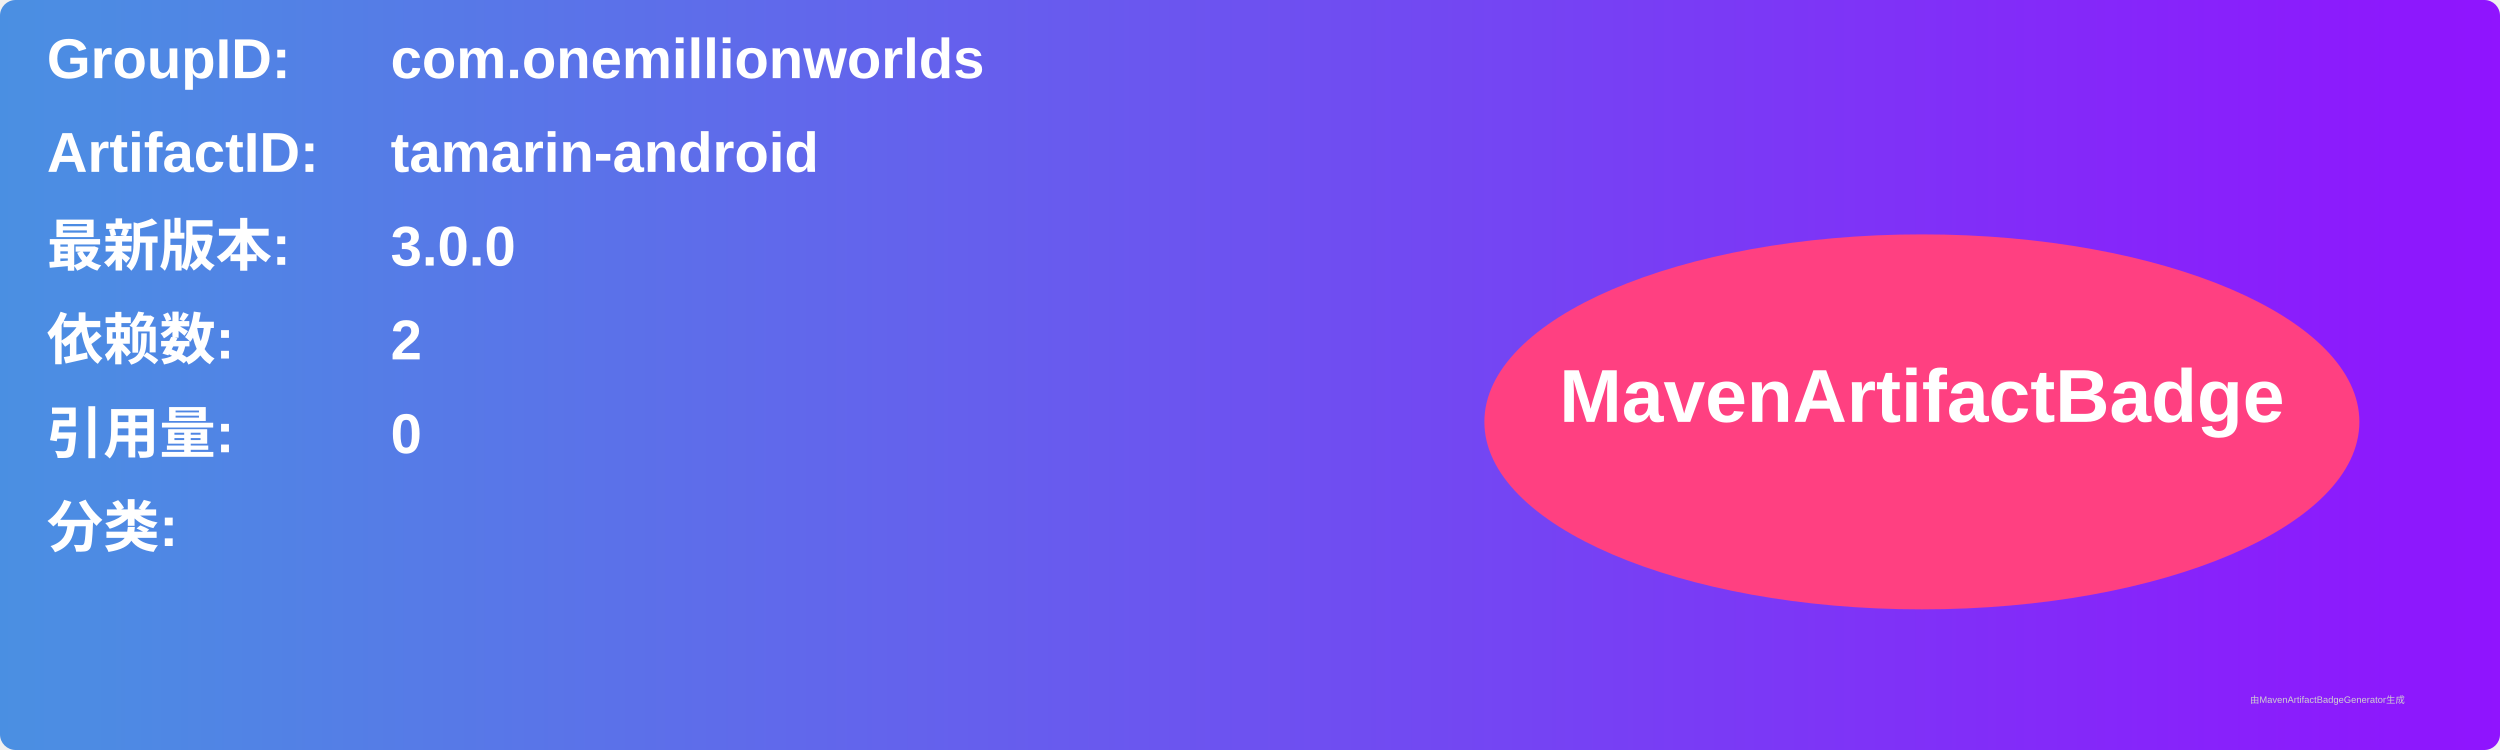
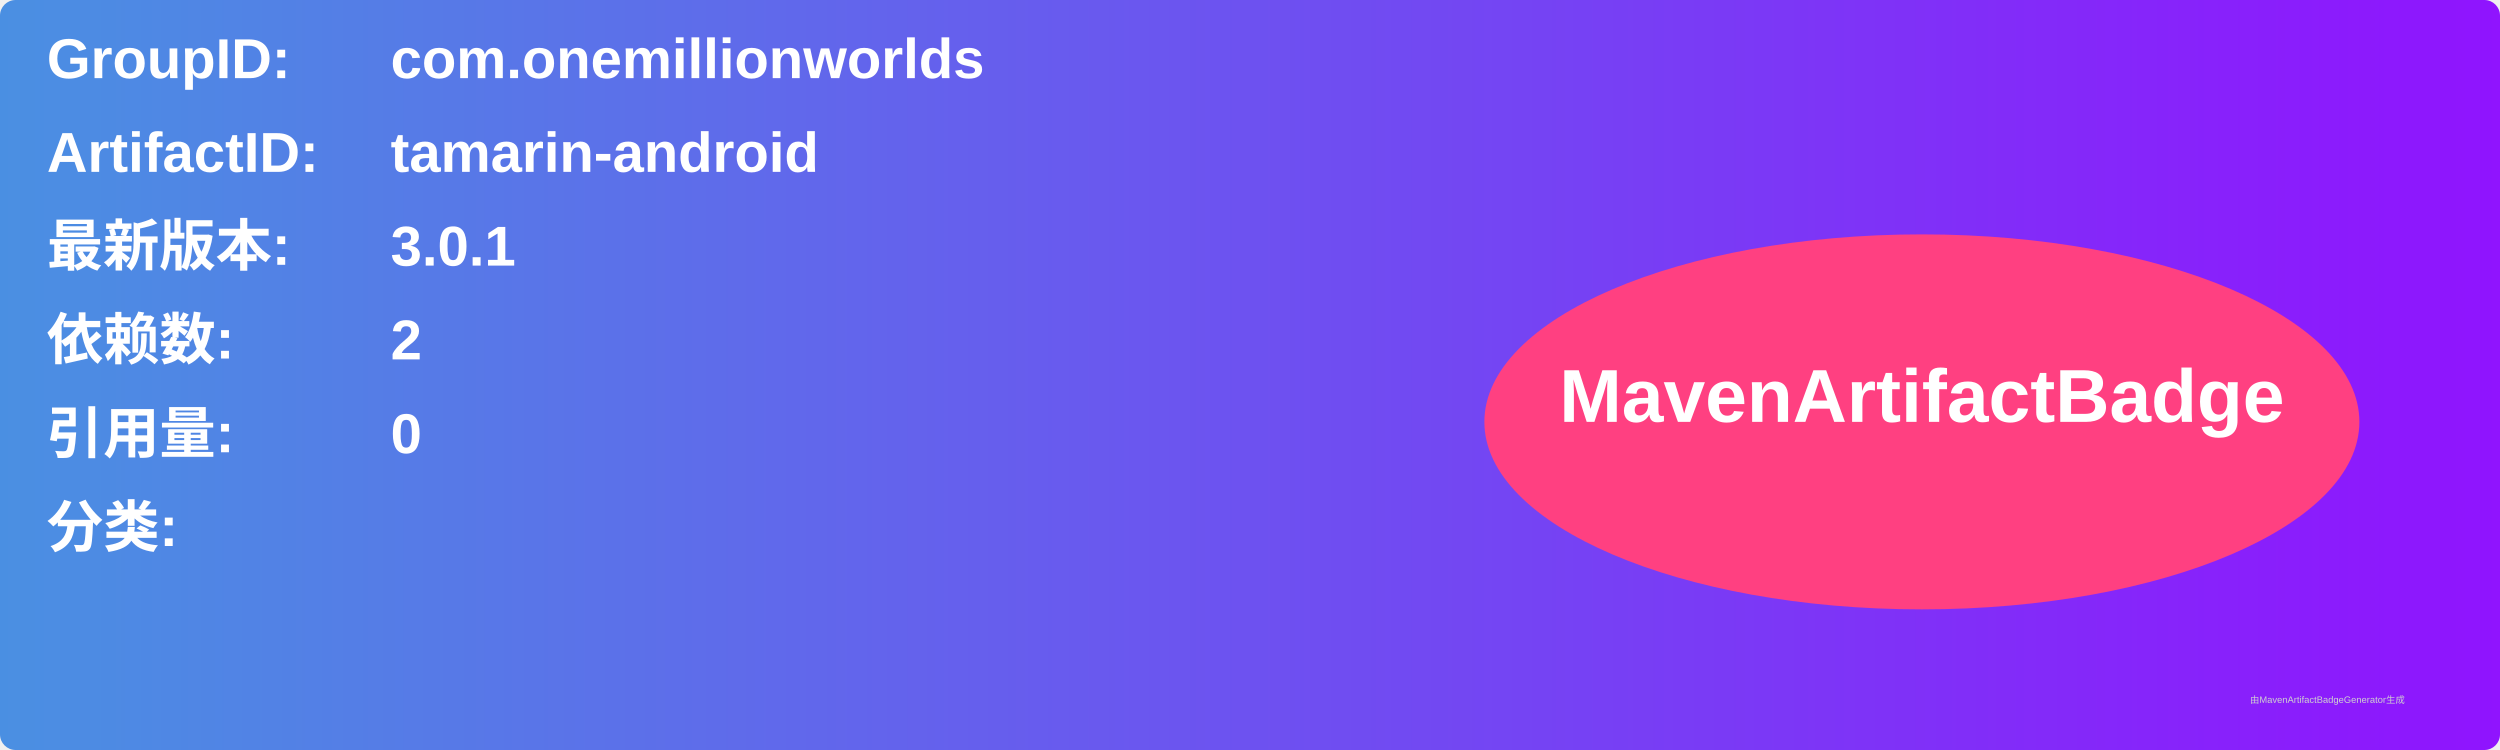
<svg xmlns="http://www.w3.org/2000/svg" width="800" height="240" viewBox="0 0 800 240">
  <linearGradient id="grad" x1="0%" y1="0%" x2="100%" y2="0%">
    <stop offset="0%" stop-color="#4a90e2" />
    <stop offset="100%" stop-color="#9013fe" />
  </linearGradient>
  <rect width="100%" height="100%" rx="5" ry="5" fill="url(#grad)" />
  <g transform="translate(15, 15)">
    <text x="0" y="10" font-family="Arial" font-size="18" fill="white" font-weight="bold" width="260">GroupID:</text>
    <text x="110" y="10" font-family="Arial" font-size="18" fill="white" font-weight="bold" width="460">com.onemillionworlds</text>
    <text x="0" y="40" font-family="Arial" font-size="18" fill="white" font-weight="bold" width="260">ArtifactID:</text>
    <text x="110" y="40" font-family="Arial" font-size="18" fill="white" font-weight="bold" width="460">tamarin-android</text>
    <text x="0" y="70" font-family="Arial" font-size="18" fill="white" font-weight="bold">最新版本:</text>
    <text x="110" y="70" font-family="Arial" font-size="18" fill="white" font-weight="bold">
-       <tspan font-weight="bold">3.0.0</tspan>
+       <tspan font-weight="bold">3.0.1</tspan>
    </text>
    <text x="0" y="100" font-family="Arial" font-size="18" fill="white" font-weight="bold">依赖数: </text>
    <text x="110" y="100" font-family="Arial" font-size="18" fill="white">
      <tspan font-weight="bold">2</tspan>
    </text>
    <text x="0" y="130" font-family="Arial" font-size="18" fill="white" font-weight="bold">引用量: </text>
    <text x="110" y="130" font-family="Arial" font-size="18" fill="white">
      <tspan font-weight="bold">0</tspan>
    </text>
    <text x="0" y="160" font-family="Arial" font-size="18" fill="white" font-weight="bold">分类:</text>
    <text x="10" y="190" font-family="Arial" font-size="10" fill="white">
      <tspan font-weight="bold" />
    </text>
    <ellipse cx="600" cy="120" rx="140" ry="60" fill="#ff4081" />
    <text x="600" y="120" text-anchor="middle" font-family="Arial" font-size="24" fill="white" font-weight="bold">MavenArtifactBadge</text>
  </g>
  <text x="720" y="225" font-family="Arial" font-size="3" fill="#d0d0d0">由MavenArtifactBadgeGenerator生成</text>
</svg>
